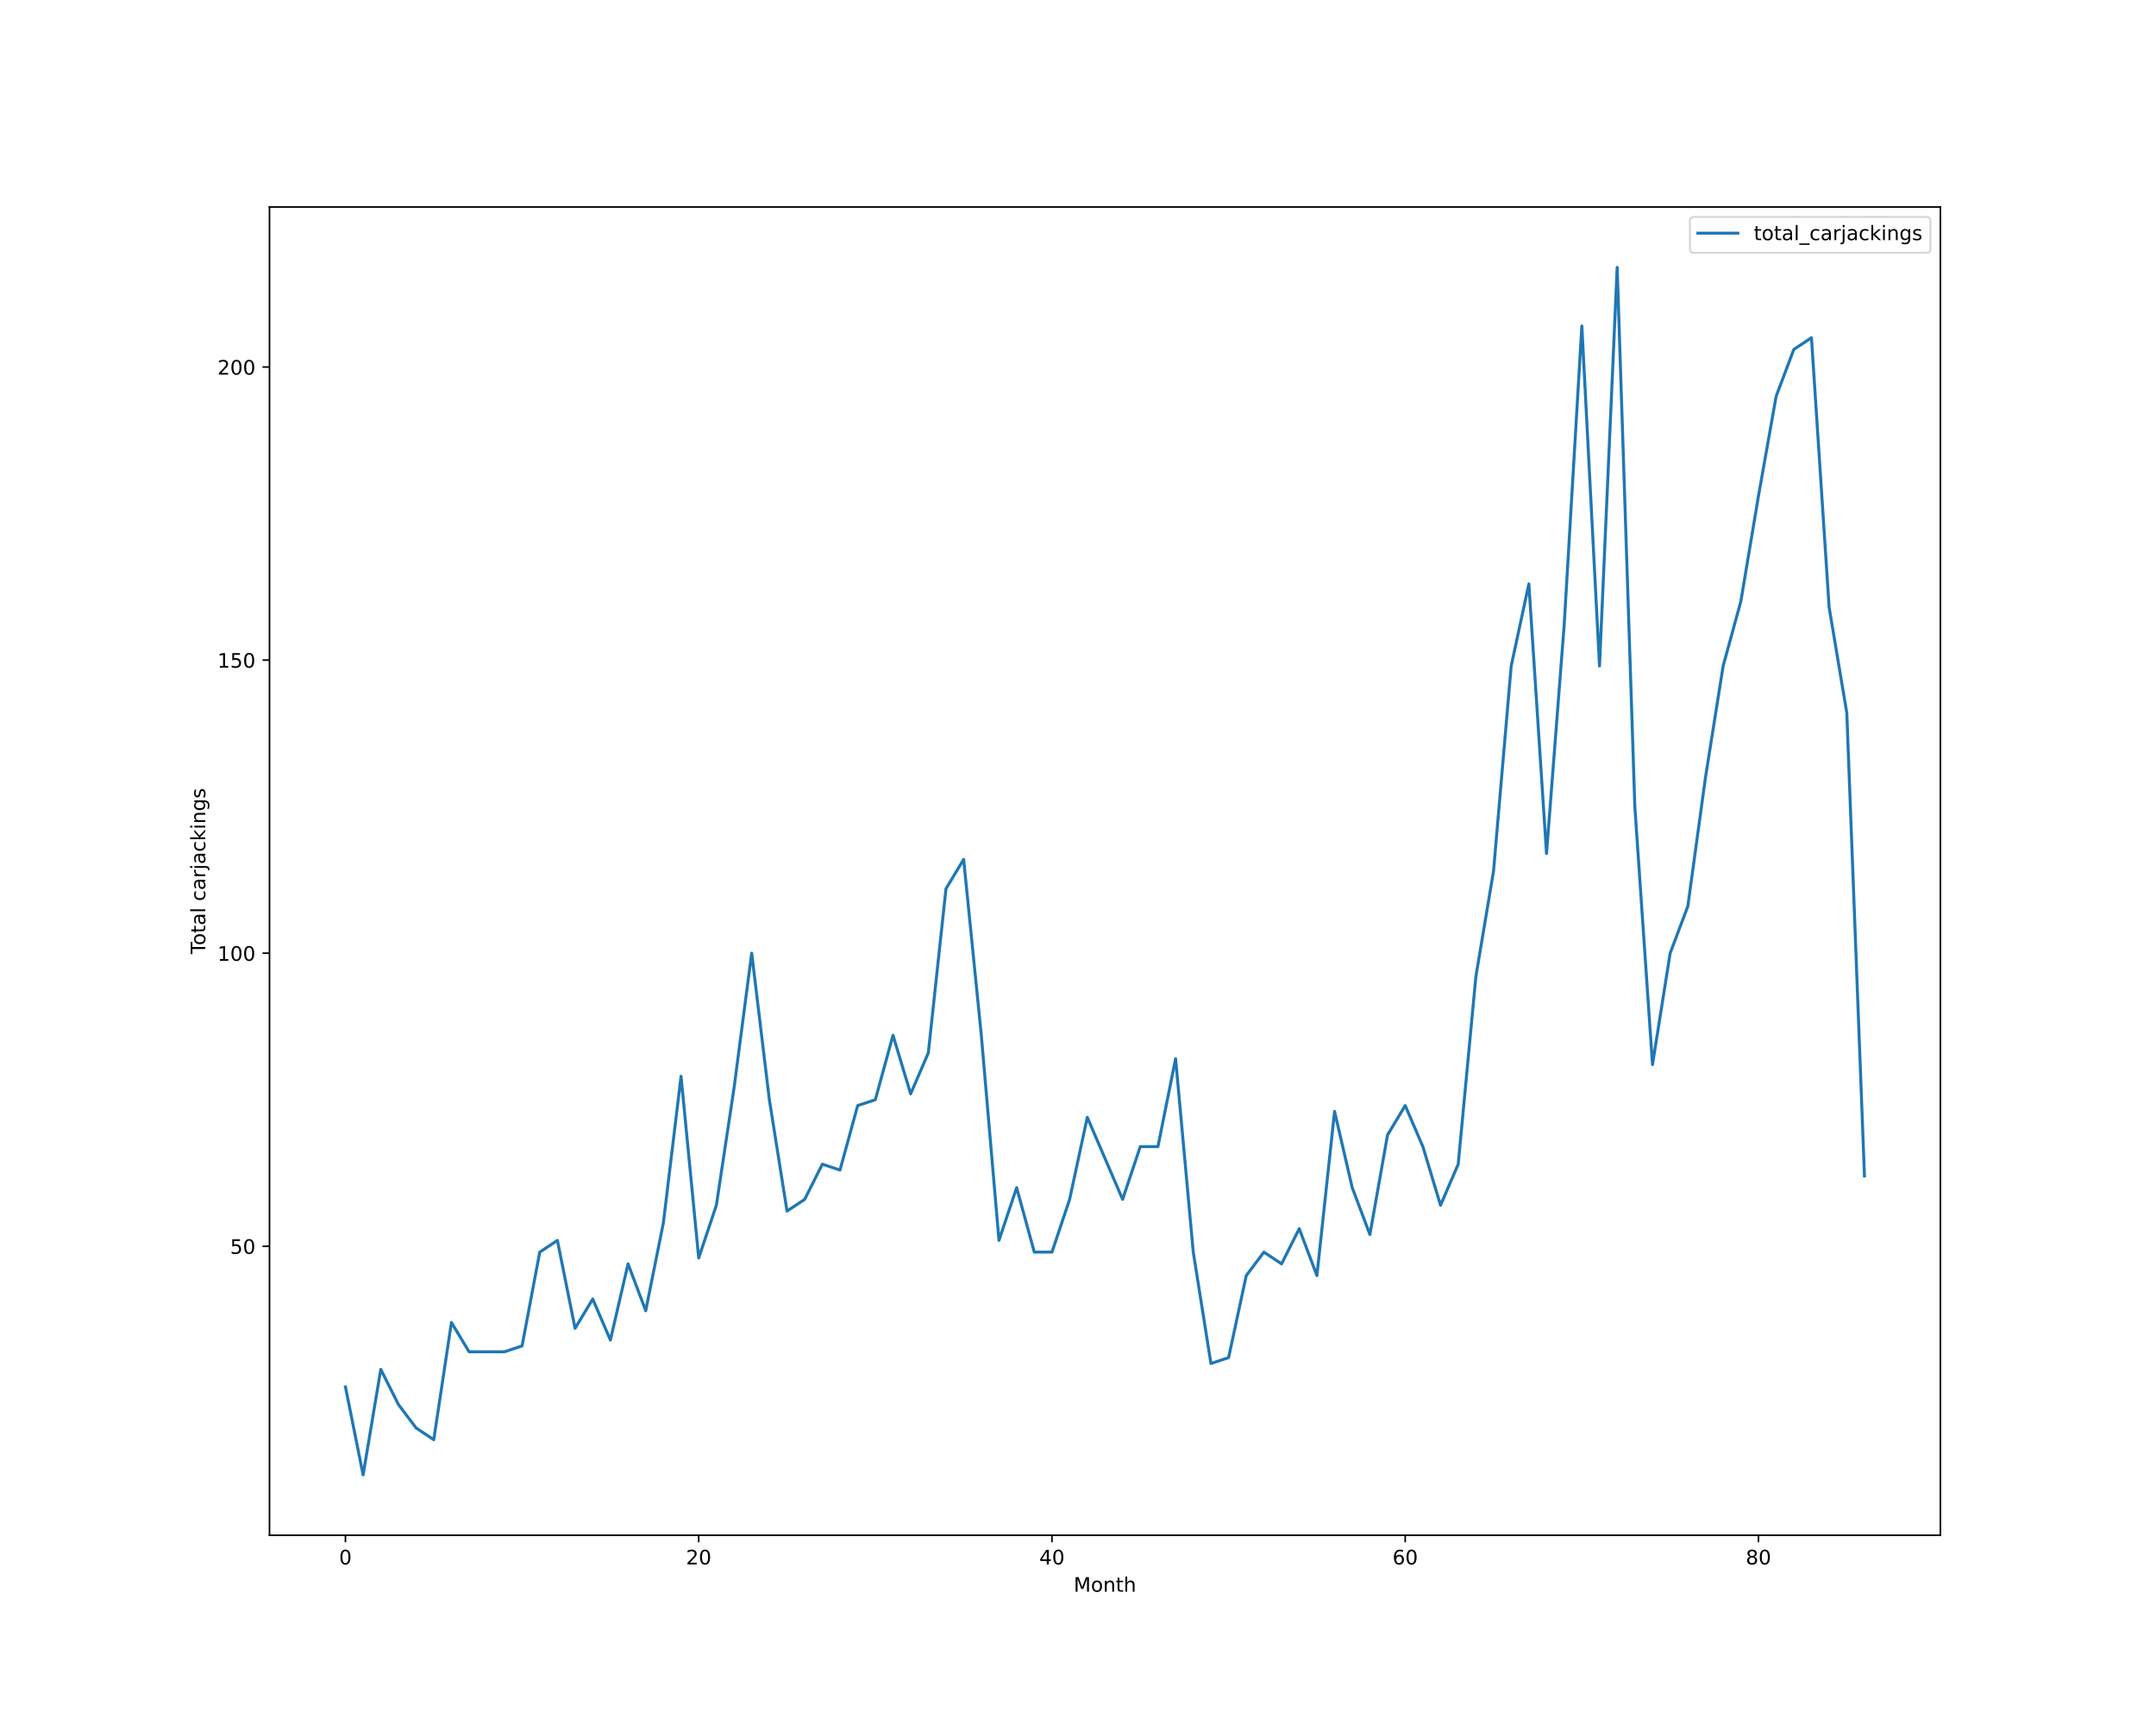
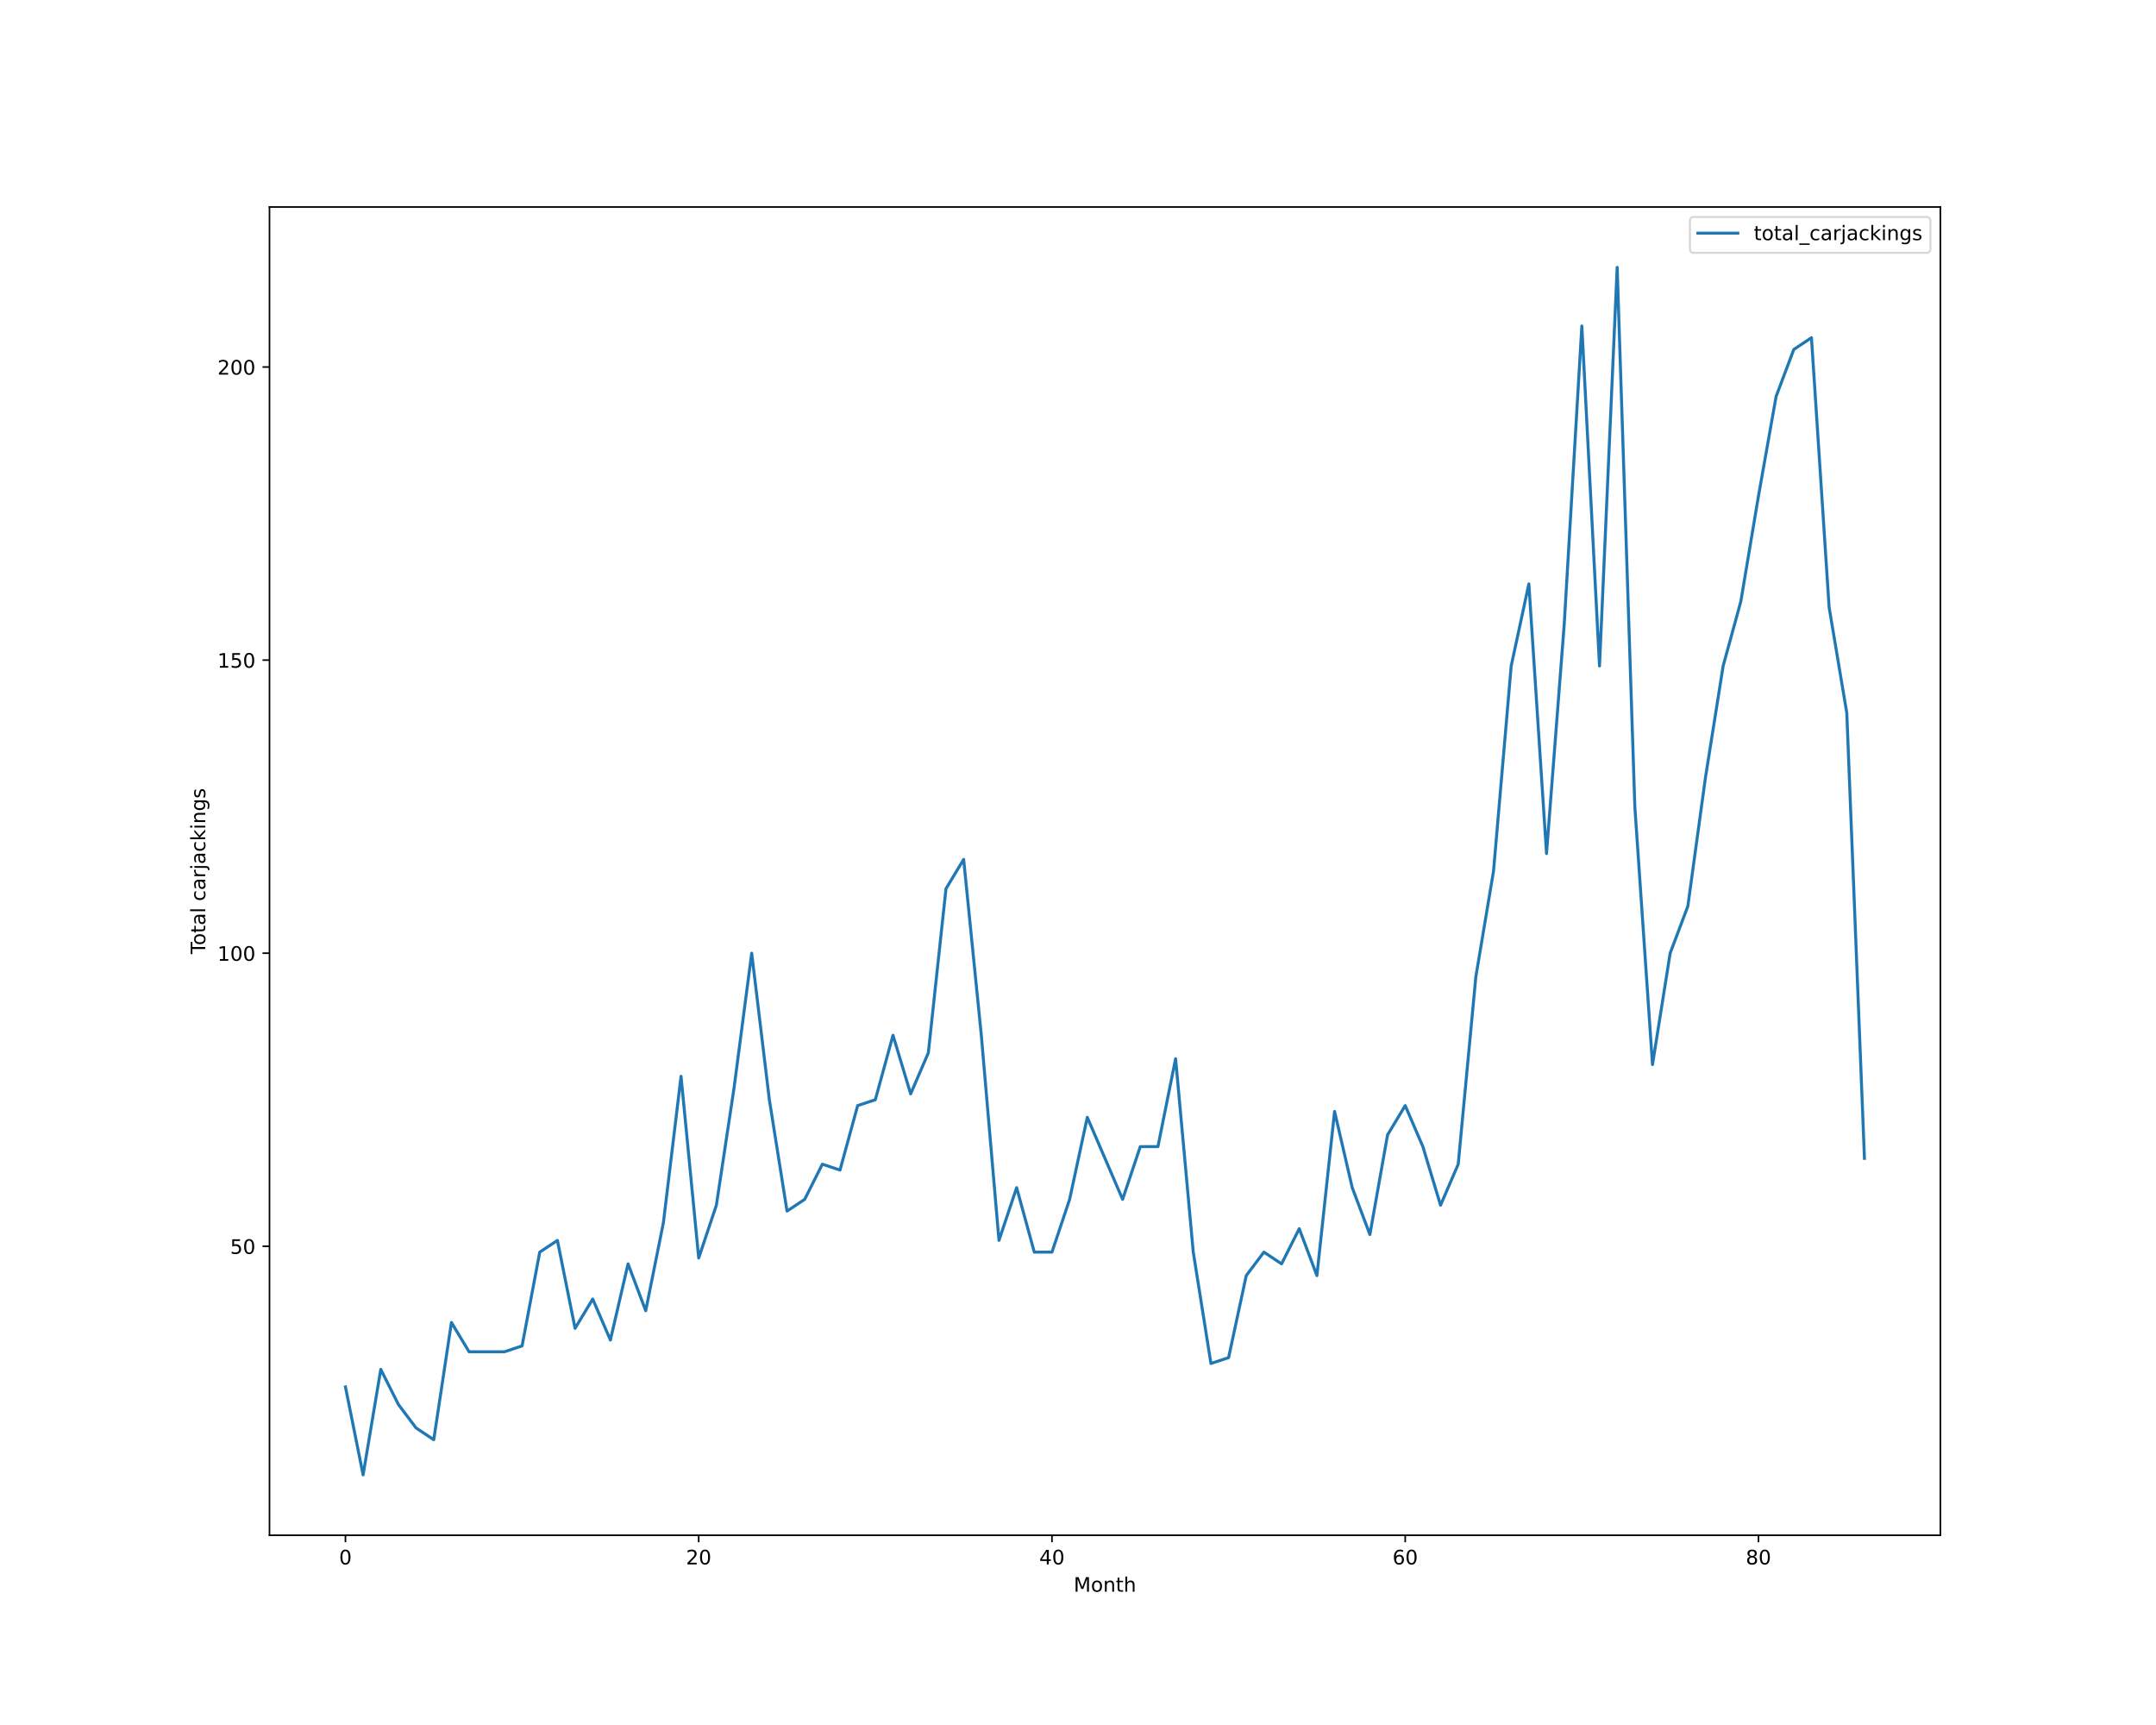
<svg xmlns="http://www.w3.org/2000/svg" xmlns:xlink="http://www.w3.org/1999/xlink" height="864pt" version="1.1" viewBox="0 0 1080 864" width="1080pt">
  <defs>
    <style type="text/css">*{stroke-linecap:butt;stroke-linejoin:round;}</style>
  </defs>
  <g id="figure_1">
    <g id="patch_1">
      <path d="M 0 864  L 1080 864  L 1080 0  L 0 0  z " style="fill:#ffffff;" />
    </g>
    <g id="axes_1">
      <g id="patch_2">
        <path d="M 135 768.96  L 972 768.96  L 972 103.68  L 135 103.68  z " style="fill:#ffffff;" />
      </g>
      <g id="matplotlib.axis_1">
        <g id="xtick_1">
          <g id="line2d_1">
            <defs>
-               <path d="M 0 0  L 0 3.5  " id="m9176875bc8" style="stroke:#000000;stroke-width:0.8;" />
-             </defs>
-             <g>
-               <use style="stroke:#000000;stroke-width:0.8;" x="173.045" xlink:href="#m9176875bc8" y="768.96" />
+               <path d="M 0 0  L 0 3.5  " id="m2284948b34" style="stroke:#000000;stroke-width:0.8;" />
+             </defs>
+             <g>
+               <use style="stroke:#000000;stroke-width:0.8;" x="173.045" xlink:href="#m2284948b34" y="768.96" />
            </g>
          </g>
          <g id="text_1">
            <g transform="translate(169.8642 783.5584)scale(0.1 -0.1)">
              <defs>
                <path d="M 2034 4250  Q 1547 4250 1301 3770  Q 1056 3291 1056 2328  Q 1056 1369 1301 889  Q 1547 409 2034 409  Q 2525 409 2770 889  Q 3016 1369 3016 2328  Q 3016 3291 2770 3770  Q 2525 4250 2034 4250  z M 2034 4750  Q 2819 4750 3233 4129  Q 3647 3509 3647 2328  Q 3647 1150 3233 529  Q 2819 -91 2034 -91  Q 1250 -91 836 529  Q 422 1150 422 2328  Q 422 3509 836 4129  Q 1250 4750 2034 4750  z " id="DejaVuSans-30" transform="scale(0.015625)" />
              </defs>
              <use xlink:href="#DejaVuSans-30" />
            </g>
          </g>
        </g>
        <g id="xtick_2">
          <g id="line2d_2">
            <g>
-               <use style="stroke:#000000;stroke-width:0.8;" x="350.001" xlink:href="#m9176875bc8" y="768.96" />
+               <use style="stroke:#000000;stroke-width:0.8;" x="350.001" xlink:href="#m2284948b34" y="768.96" />
            </g>
          </g>
          <g id="text_2">
            <g transform="translate(343.6386 783.5584)scale(0.1 -0.1)">
              <defs>
                <path d="M 1228 531  L 3431 531  L 3431 0  L 469 0  L 469 531  Q 828 903 1448 1529  Q 2069 2156 2228 2338  Q 2531 2678 2651 2914  Q 2772 3150 2772 3378  Q 2772 3750 2511 3984  Q 2250 4219 1831 4219  Q 1534 4219 1204 4116  Q 875 4013 500 3803  L 500 4441  Q 881 4594 1212 4672  Q 1544 4750 1819 4750  Q 2544 4750 2975 4387  Q 3406 4025 3406 3419  Q 3406 3131 3298 2873  Q 3191 2616 2906 2266  Q 2828 2175 2409 1742  Q 1991 1309 1228 531  z " id="DejaVuSans-32" transform="scale(0.015625)" />
              </defs>
              <use xlink:href="#DejaVuSans-32" />
              <use x="63.623" xlink:href="#DejaVuSans-30" />
            </g>
          </g>
        </g>
        <g id="xtick_3">
          <g id="line2d_3">
            <g>
-               <use style="stroke:#000000;stroke-width:0.8;" x="526.957" xlink:href="#m9176875bc8" y="768.96" />
+               <use style="stroke:#000000;stroke-width:0.8;" x="526.957" xlink:href="#m2284948b34" y="768.96" />
            </g>
          </g>
          <g id="text_3">
            <g transform="translate(520.5942 783.5584)scale(0.1 -0.1)">
              <defs>
                <path d="M 2419 4116  L 825 1625  L 2419 1625  L 2419 4116  z M 2253 4666  L 3047 4666  L 3047 1625  L 3713 1625  L 3713 1100  L 3047 1100  L 3047 0  L 2419 0  L 2419 1100  L 313 1100  L 313 1709  L 2253 4666  z " id="DejaVuSans-34" transform="scale(0.015625)" />
              </defs>
              <use xlink:href="#DejaVuSans-34" />
              <use x="63.623" xlink:href="#DejaVuSans-30" />
            </g>
          </g>
        </g>
        <g id="xtick_4">
          <g id="line2d_4">
            <g>
-               <use style="stroke:#000000;stroke-width:0.8;" x="703.912" xlink:href="#m9176875bc8" y="768.96" />
+               <use style="stroke:#000000;stroke-width:0.8;" x="703.912" xlink:href="#m2284948b34" y="768.96" />
            </g>
          </g>
          <g id="text_4">
            <g transform="translate(697.5498 783.5584)scale(0.1 -0.1)">
              <defs>
                <path d="M 2113 2584  Q 1688 2584 1439 2293  Q 1191 2003 1191 1497  Q 1191 994 1439 701  Q 1688 409 2113 409  Q 2538 409 2786 701  Q 3034 994 3034 1497  Q 3034 2003 2786 2293  Q 2538 2584 2113 2584  z M 3366 4563  L 3366 3988  Q 3128 4100 2886 4159  Q 2644 4219 2406 4219  Q 1781 4219 1451 3797  Q 1122 3375 1075 2522  Q 1259 2794 1537 2939  Q 1816 3084 2150 3084  Q 2853 3084 3261 2657  Q 3669 2231 3669 1497  Q 3669 778 3244 343  Q 2819 -91 2113 -91  Q 1303 -91 875 529  Q 447 1150 447 2328  Q 447 3434 972 4092  Q 1497 4750 2381 4750  Q 2619 4750 2861 4703  Q 3103 4656 3366 4563  z " id="DejaVuSans-36" transform="scale(0.015625)" />
              </defs>
              <use xlink:href="#DejaVuSans-36" />
              <use x="63.623" xlink:href="#DejaVuSans-30" />
            </g>
          </g>
        </g>
        <g id="xtick_5">
          <g id="line2d_5">
            <g>
-               <use style="stroke:#000000;stroke-width:0.8;" x="880.868" xlink:href="#m9176875bc8" y="768.96" />
+               <use style="stroke:#000000;stroke-width:0.8;" x="880.868" xlink:href="#m2284948b34" y="768.96" />
            </g>
          </g>
          <g id="text_5">
            <g transform="translate(874.5054 783.5584)scale(0.1 -0.1)">
              <defs>
                <path d="M 2034 2216  Q 1584 2216 1326 1975  Q 1069 1734 1069 1313  Q 1069 891 1326 650  Q 1584 409 2034 409  Q 2484 409 2743 651  Q 3003 894 3003 1313  Q 3003 1734 2745 1975  Q 2488 2216 2034 2216  z M 1403 2484  Q 997 2584 770 2862  Q 544 3141 544 3541  Q 544 4100 942 4425  Q 1341 4750 2034 4750  Q 2731 4750 3128 4425  Q 3525 4100 3525 3541  Q 3525 3141 3298 2862  Q 3072 2584 2669 2484  Q 3125 2378 3379 2068  Q 3634 1759 3634 1313  Q 3634 634 3220 271  Q 2806 -91 2034 -91  Q 1263 -91 848 271  Q 434 634 434 1313  Q 434 1759 690 2068  Q 947 2378 1403 2484  z M 1172 3481  Q 1172 3119 1398 2916  Q 1625 2713 2034 2713  Q 2441 2713 2670 2916  Q 2900 3119 2900 3481  Q 2900 3844 2670 4047  Q 2441 4250 2034 4250  Q 1625 4250 1398 4047  Q 1172 3844 1172 3481  z " id="DejaVuSans-38" transform="scale(0.015625)" />
              </defs>
              <use xlink:href="#DejaVuSans-38" />
              <use x="63.623" xlink:href="#DejaVuSans-30" />
            </g>
          </g>
        </g>
        <g id="text_6">
          <g transform="translate(537.8289 797.2366)scale(0.1 -0.1)">
            <defs>
              <path d="M 628 4666  L 1569 4666  L 2759 1491  L 3956 4666  L 4897 4666  L 4897 0  L 4281 0  L 4281 4097  L 3078 897  L 2444 897  L 1241 4097  L 1241 0  L 628 0  L 628 4666  z " id="DejaVuSans-4d" transform="scale(0.015625)" />
              <path d="M 1959 3097  Q 1497 3097 1228 2736  Q 959 2375 959 1747  Q 959 1119 1226 758  Q 1494 397 1959 397  Q 2419 397 2687 759  Q 2956 1122 2956 1747  Q 2956 2369 2687 2733  Q 2419 3097 1959 3097  z M 1959 3584  Q 2709 3584 3137 3096  Q 3566 2609 3566 1747  Q 3566 888 3137 398  Q 2709 -91 1959 -91  Q 1206 -91 779 398  Q 353 888 353 1747  Q 353 2609 779 3096  Q 1206 3584 1959 3584  z " id="DejaVuSans-6f" transform="scale(0.015625)" />
              <path d="M 3513 2113  L 3513 0  L 2938 0  L 2938 2094  Q 2938 2591 2744 2837  Q 2550 3084 2163 3084  Q 1697 3084 1428 2787  Q 1159 2491 1159 1978  L 1159 0  L 581 0  L 581 3500  L 1159 3500  L 1159 2956  Q 1366 3272 1645 3428  Q 1925 3584 2291 3584  Q 2894 3584 3203 3211  Q 3513 2838 3513 2113  z " id="DejaVuSans-6e" transform="scale(0.015625)" />
              <path d="M 1172 4494  L 1172 3500  L 2356 3500  L 2356 3053  L 1172 3053  L 1172 1153  Q 1172 725 1289 603  Q 1406 481 1766 481  L 2356 481  L 2356 0  L 1766 0  Q 1100 0 847 248  Q 594 497 594 1153  L 594 3053  L 172 3053  L 172 3500  L 594 3500  L 594 4494  L 1172 4494  z " id="DejaVuSans-74" transform="scale(0.015625)" />
              <path d="M 3513 2113  L 3513 0  L 2938 0  L 2938 2094  Q 2938 2591 2744 2837  Q 2550 3084 2163 3084  Q 1697 3084 1428 2787  Q 1159 2491 1159 1978  L 1159 0  L 581 0  L 581 4863  L 1159 4863  L 1159 2956  Q 1366 3272 1645 3428  Q 1925 3584 2291 3584  Q 2894 3584 3203 3211  Q 3513 2838 3513 2113  z " id="DejaVuSans-68" transform="scale(0.015625)" />
            </defs>
            <use xlink:href="#DejaVuSans-4d" />
            <use x="86.279" xlink:href="#DejaVuSans-6f" />
            <use x="147.461" xlink:href="#DejaVuSans-6e" />
            <use x="210.84" xlink:href="#DejaVuSans-74" />
            <use x="250.049" xlink:href="#DejaVuSans-68" />
          </g>
        </g>
      </g>
      <g id="matplotlib.axis_2">
        <g id="ytick_1">
          <g id="line2d_6">
            <defs>
-               <path d="M 0 0  L -3.5 0  " id="m7cb0835138" style="stroke:#000000;stroke-width:0.8;" />
-             </defs>
-             <g>
-               <use style="stroke:#000000;stroke-width:0.8;" x="135" xlink:href="#m7cb0835138" y="624.219" />
+               <path d="M 0 0  L -3.5 0  " id="m3eef317264" style="stroke:#000000;stroke-width:0.8;" />
+             </defs>
+             <g>
+               <use style="stroke:#000000;stroke-width:0.8;" x="135" xlink:href="#m3eef317264" y="624.219" />
            </g>
          </g>
          <g id="text_7">
            <g transform="translate(115.275 628.0182)scale(0.1 -0.1)">
              <defs>
                <path d="M 691 4666  L 3169 4666  L 3169 4134  L 1269 4134  L 1269 2991  Q 1406 3038 1543 3061  Q 1681 3084 1819 3084  Q 2600 3084 3056 2656  Q 3513 2228 3513 1497  Q 3513 744 3044 326  Q 2575 -91 1722 -91  Q 1428 -91 1123 -41  Q 819 9 494 109  L 494 744  Q 775 591 1075 516  Q 1375 441 1709 441  Q 2250 441 2565 725  Q 2881 1009 2881 1497  Q 2881 1984 2565 2268  Q 2250 2553 1709 2553  Q 1456 2553 1204 2497  Q 953 2441 691 2322  L 691 4666  z " id="DejaVuSans-35" transform="scale(0.015625)" />
              </defs>
              <use xlink:href="#DejaVuSans-35" />
              <use x="63.623" xlink:href="#DejaVuSans-30" />
            </g>
          </g>
        </g>
        <g id="ytick_2">
          <g id="line2d_7">
            <g>
-               <use style="stroke:#000000;stroke-width:0.8;" x="135" xlink:href="#m7cb0835138" y="477.423" />
+               <use style="stroke:#000000;stroke-width:0.8;" x="135" xlink:href="#m3eef317264" y="477.423" />
            </g>
          </g>
          <g id="text_8">
            <g transform="translate(108.9125 481.2221)scale(0.1 -0.1)">
              <defs>
                <path d="M 794 531  L 1825 531  L 1825 4091  L 703 3866  L 703 4441  L 1819 4666  L 2450 4666  L 2450 531  L 3481 531  L 3481 0  L 794 0  L 794 531  z " id="DejaVuSans-31" transform="scale(0.015625)" />
              </defs>
              <use xlink:href="#DejaVuSans-31" />
              <use x="63.623" xlink:href="#DejaVuSans-30" />
              <use x="127.246" xlink:href="#DejaVuSans-30" />
            </g>
          </g>
        </g>
        <g id="ytick_3">
          <g id="line2d_8">
            <g>
-               <use style="stroke:#000000;stroke-width:0.8;" x="135" xlink:href="#m7cb0835138" y="330.627" />
+               <use style="stroke:#000000;stroke-width:0.8;" x="135" xlink:href="#m3eef317264" y="330.627" />
            </g>
          </g>
          <g id="text_9">
            <g transform="translate(108.9125 334.426)scale(0.1 -0.1)">
              <use xlink:href="#DejaVuSans-31" />
              <use x="63.623" xlink:href="#DejaVuSans-35" />
              <use x="127.246" xlink:href="#DejaVuSans-30" />
            </g>
          </g>
        </g>
        <g id="ytick_4">
          <g id="line2d_9">
            <g>
-               <use style="stroke:#000000;stroke-width:0.8;" x="135" xlink:href="#m7cb0835138" y="183.831" />
+               <use style="stroke:#000000;stroke-width:0.8;" x="135" xlink:href="#m3eef317264" y="183.831" />
            </g>
          </g>
          <g id="text_10">
            <g transform="translate(108.9125 187.6299)scale(0.1 -0.1)">
              <use xlink:href="#DejaVuSans-32" />
              <use x="63.623" xlink:href="#DejaVuSans-30" />
              <use x="127.246" xlink:href="#DejaVuSans-30" />
            </g>
          </g>
        </g>
        <g id="text_11">
          <g transform="translate(102.8328 477.8888)rotate(-90)scale(0.1 -0.1)">
            <defs>
              <path d="M -19 4666  L 3928 4666  L 3928 4134  L 2272 4134  L 2272 0  L 1638 0  L 1638 4134  L -19 4134  L -19 4666  z " id="DejaVuSans-54" transform="scale(0.015625)" />
              <path d="M 2194 1759  Q 1497 1759 1228 1600  Q 959 1441 959 1056  Q 959 750 1161 570  Q 1363 391 1709 391  Q 2188 391 2477 730  Q 2766 1069 2766 1631  L 2766 1759  L 2194 1759  z M 3341 1997  L 3341 0  L 2766 0  L 2766 531  Q 2569 213 2275 61  Q 1981 -91 1556 -91  Q 1019 -91 701 211  Q 384 513 384 1019  Q 384 1609 779 1909  Q 1175 2209 1959 2209  L 2766 2209  L 2766 2266  Q 2766 2663 2505 2880  Q 2244 3097 1772 3097  Q 1472 3097 1187 3025  Q 903 2953 641 2809  L 641 3341  Q 956 3463 1253 3523  Q 1550 3584 1831 3584  Q 2591 3584 2966 3190  Q 3341 2797 3341 1997  z " id="DejaVuSans-61" transform="scale(0.015625)" />
              <path d="M 603 4863  L 1178 4863  L 1178 0  L 603 0  L 603 4863  z " id="DejaVuSans-6c" transform="scale(0.015625)" />
              <path id="DejaVuSans-20" transform="scale(0.015625)" />
              <path d="M 3122 3366  L 3122 2828  Q 2878 2963 2633 3030  Q 2388 3097 2138 3097  Q 1578 3097 1268 2742  Q 959 2388 959 1747  Q 959 1106 1268 751  Q 1578 397 2138 397  Q 2388 397 2633 464  Q 2878 531 3122 666  L 3122 134  Q 2881 22 2623 -34  Q 2366 -91 2075 -91  Q 1284 -91 818 406  Q 353 903 353 1747  Q 353 2603 823 3093  Q 1294 3584 2113 3584  Q 2378 3584 2631 3529  Q 2884 3475 3122 3366  z " id="DejaVuSans-63" transform="scale(0.015625)" />
              <path d="M 2631 2963  Q 2534 3019 2420 3045  Q 2306 3072 2169 3072  Q 1681 3072 1420 2755  Q 1159 2438 1159 1844  L 1159 0  L 581 0  L 581 3500  L 1159 3500  L 1159 2956  Q 1341 3275 1631 3429  Q 1922 3584 2338 3584  Q 2397 3584 2469 3576  Q 2541 3569 2628 3553  L 2631 2963  z " id="DejaVuSans-72" transform="scale(0.015625)" />
              <path d="M 603 3500  L 1178 3500  L 1178 -63  Q 1178 -731 923 -1031  Q 669 -1331 103 -1331  L -116 -1331  L -116 -844  L 38 -844  Q 366 -844 484 -692  Q 603 -541 603 -63  L 603 3500  z M 603 4863  L 1178 4863  L 1178 4134  L 603 4134  L 603 4863  z " id="DejaVuSans-6a" transform="scale(0.015625)" />
              <path d="M 581 4863  L 1159 4863  L 1159 1991  L 2875 3500  L 3609 3500  L 1753 1863  L 3688 0  L 2938 0  L 1159 1709  L 1159 0  L 581 0  L 581 4863  z " id="DejaVuSans-6b" transform="scale(0.015625)" />
              <path d="M 603 3500  L 1178 3500  L 1178 0  L 603 0  L 603 3500  z M 603 4863  L 1178 4863  L 1178 4134  L 603 4134  L 603 4863  z " id="DejaVuSans-69" transform="scale(0.015625)" />
              <path d="M 2906 1791  Q 2906 2416 2648 2759  Q 2391 3103 1925 3103  Q 1463 3103 1205 2759  Q 947 2416 947 1791  Q 947 1169 1205 825  Q 1463 481 1925 481  Q 2391 481 2648 825  Q 2906 1169 2906 1791  z M 3481 434  Q 3481 -459 3084 -895  Q 2688 -1331 1869 -1331  Q 1566 -1331 1297 -1286  Q 1028 -1241 775 -1147  L 775 -588  Q 1028 -725 1275 -790  Q 1522 -856 1778 -856  Q 2344 -856 2625 -561  Q 2906 -266 2906 331  L 2906 616  Q 2728 306 2450 153  Q 2172 0 1784 0  Q 1141 0 747 490  Q 353 981 353 1791  Q 353 2603 747 3093  Q 1141 3584 1784 3584  Q 2172 3584 2450 3431  Q 2728 3278 2906 2969  L 2906 3500  L 3481 3500  L 3481 434  z " id="DejaVuSans-67" transform="scale(0.015625)" />
              <path d="M 2834 3397  L 2834 2853  Q 2591 2978 2328 3040  Q 2066 3103 1784 3103  Q 1356 3103 1142 2972  Q 928 2841 928 2578  Q 928 2378 1081 2264  Q 1234 2150 1697 2047  L 1894 2003  Q 2506 1872 2764 1633  Q 3022 1394 3022 966  Q 3022 478 2636 193  Q 2250 -91 1575 -91  Q 1294 -91 989 -36  Q 684 19 347 128  L 347 722  Q 666 556 975 473  Q 1284 391 1588 391  Q 1994 391 2212 530  Q 2431 669 2431 922  Q 2431 1156 2273 1281  Q 2116 1406 1581 1522  L 1381 1569  Q 847 1681 609 1914  Q 372 2147 372 2553  Q 372 3047 722 3315  Q 1072 3584 1716 3584  Q 2034 3584 2315 3537  Q 2597 3491 2834 3397  z " id="DejaVuSans-73" transform="scale(0.015625)" />
            </defs>
            <use xlink:href="#DejaVuSans-54" />
            <use x="44.084" xlink:href="#DejaVuSans-6f" />
            <use x="105.266" xlink:href="#DejaVuSans-74" />
            <use x="144.475" xlink:href="#DejaVuSans-61" />
            <use x="205.754" xlink:href="#DejaVuSans-6c" />
            <use x="233.537" xlink:href="#DejaVuSans-20" />
            <use x="265.324" xlink:href="#DejaVuSans-63" />
            <use x="320.305" xlink:href="#DejaVuSans-61" />
            <use x="381.584" xlink:href="#DejaVuSans-72" />
            <use x="422.697" xlink:href="#DejaVuSans-6a" />
            <use x="450.48" xlink:href="#DejaVuSans-61" />
            <use x="511.76" xlink:href="#DejaVuSans-63" />
            <use x="566.74" xlink:href="#DejaVuSans-6b" />
            <use x="624.65" xlink:href="#DejaVuSans-69" />
            <use x="652.434" xlink:href="#DejaVuSans-6e" />
            <use x="715.812" xlink:href="#DejaVuSans-67" />
            <use x="779.289" xlink:href="#DejaVuSans-73" />
          </g>
        </g>
      </g>
      <g id="line2d_10">
-         <path clip-path="url(#pcfd0a791ea)" d="M 173.045 694.681  L 181.893 738.72  L 190.741 685.873  L 199.589 703.489  L 208.437 715.233  L 217.284 721.104  L 226.132 662.386  L 234.98 677.066  L 243.828 677.066  L 252.675 677.066  L 261.523 674.13  L 270.371 627.155  L 279.219 621.283  L 288.067 665.322  L 296.914 650.642  L 305.762 671.194  L 314.61 633.027  L 323.458 656.514  L 332.305 612.475  L 341.153 539.077  L 350.001 630.091  L 358.849 603.668  L 367.697 544.949  L 376.544 477.423  L 385.392 550.821  L 394.24 606.603  L 403.088 600.732  L 411.936 583.116  L 420.783 586.052  L 429.631 553.757  L 438.479 550.821  L 447.327 518.526  L 456.174 547.885  L 465.022 527.334  L 473.87 445.128  L 482.718 430.448  L 491.566 518.526  L 500.413 621.283  L 509.261 594.86  L 518.109 627.155  L 526.957 627.155  L 535.804 600.732  L 544.652 559.629  L 553.5 580.18  L 562.348 600.732  L 571.196 574.308  L 580.043 574.308  L 588.891 530.27  L 597.739 627.155  L 606.587 682.937  L 615.434 680.002  L 624.282 638.899  L 633.13 627.155  L 641.978 633.027  L 650.826 615.411  L 659.673 638.899  L 668.521 556.693  L 677.369 594.86  L 686.217 618.347  L 695.064 568.437  L 703.912 553.757  L 712.76 574.308  L 721.608 603.668  L 730.456 583.116  L 739.303 489.167  L 748.151 436.32  L 756.999 333.563  L 765.847 292.46  L 774.695 427.512  L 783.542 313.011  L 792.39 163.279  L 801.238 333.563  L 810.086 133.92  L 818.933 404.025  L 827.781 533.205  L 836.629 477.423  L 845.477 453.936  L 854.325 389.345  L 863.172 333.563  L 872.02 301.268  L 880.868 248.421  L 889.716 198.51  L 898.563 175.023  L 907.411 169.151  L 916.259 304.203  L 925.107 357.05  L 933.955 588.988  " style="fill:none;stroke:#1f77b4;stroke-linecap:square;stroke-width:1.5;" />
+         <path clip-path="url(#p937ebd8af0)" d="M 173.045 694.681  L 181.893 738.72  L 190.741 685.873  L 199.589 703.489  L 208.437 715.233  L 217.284 721.104  L 226.132 662.386  L 234.98 677.066  L 243.828 677.066  L 252.675 677.066  L 261.523 674.13  L 270.371 627.155  L 279.219 621.283  L 288.067 665.322  L 296.914 650.642  L 305.762 671.194  L 314.61 633.027  L 323.458 656.514  L 332.305 612.475  L 341.153 539.077  L 350.001 630.091  L 358.849 603.668  L 367.697 544.949  L 376.544 477.423  L 385.392 550.821  L 394.24 606.603  L 403.088 600.732  L 411.936 583.116  L 420.783 586.052  L 429.631 553.757  L 438.479 550.821  L 447.327 518.526  L 456.174 547.885  L 465.022 527.334  L 473.87 445.128  L 482.718 430.448  L 491.566 518.526  L 500.413 621.283  L 509.261 594.86  L 518.109 627.155  L 526.957 627.155  L 535.804 600.732  L 544.652 559.629  L 553.5 580.18  L 562.348 600.732  L 571.196 574.308  L 580.043 574.308  L 588.891 530.27  L 597.739 627.155  L 606.587 682.937  L 615.434 680.002  L 624.282 638.899  L 633.13 627.155  L 641.978 633.027  L 650.826 615.411  L 659.673 638.899  L 668.521 556.693  L 677.369 594.86  L 686.217 618.347  L 695.064 568.437  L 703.912 553.757  L 712.76 574.308  L 721.608 603.668  L 730.456 583.116  L 739.303 489.167  L 748.151 436.32  L 756.999 333.563  L 765.847 292.46  L 774.695 427.512  L 783.542 313.011  L 792.39 163.279  L 801.238 333.563  L 810.086 133.92  L 818.933 404.025  L 827.781 533.205  L 836.629 477.423  L 845.477 453.936  L 854.325 389.345  L 863.172 333.563  L 872.02 301.268  L 880.868 248.421  L 889.716 198.51  L 898.563 175.023  L 907.411 169.151  L 916.259 304.203  L 925.107 357.05  L 933.955 580.18  " style="fill:none;stroke:#1f77b4;stroke-linecap:square;stroke-width:1.5;" />
      </g>
      <g id="patch_3">
        <path d="M 135 768.96  L 135 103.68  " style="fill:none;stroke:#000000;stroke-linecap:square;stroke-linejoin:miter;stroke-width:0.8;" />
      </g>
      <g id="patch_4">
        <path d="M 972 768.96  L 972 103.68  " style="fill:none;stroke:#000000;stroke-linecap:square;stroke-linejoin:miter;stroke-width:0.8;" />
      </g>
      <g id="patch_5">
        <path d="M 135 768.96  L 972 768.96  " style="fill:none;stroke:#000000;stroke-linecap:square;stroke-linejoin:miter;stroke-width:0.8;" />
      </g>
      <g id="patch_6">
        <path d="M 135 103.68  L 972 103.68  " style="fill:none;stroke:#000000;stroke-linecap:square;stroke-linejoin:miter;stroke-width:0.8;" />
      </g>
      <g id="legend_1">
        <g id="patch_7">
          <path d="M 848.528 126.636  L 965 126.636  Q 967 126.636 967 124.636  L 967 110.68  Q 967 108.68 965 108.68  L 848.528 108.68  Q 846.528 108.68 846.528 110.68  L 846.528 124.636  Q 846.528 126.636 848.528 126.636  z " style="fill:#ffffff;opacity:0.8;stroke:#cccccc;stroke-linejoin:miter;" />
        </g>
        <g id="line2d_11">
          <path d="M 850.528 116.778  L 870.528 116.778  " style="fill:none;stroke:#1f77b4;stroke-linecap:square;stroke-width:1.5;" />
        </g>
        <g id="line2d_12" />
        <g id="text_12">
          <g transform="translate(878.5281 120.2784)scale(0.1 -0.1)">
            <defs>
              <path d="M 3263 -1063  L 3263 -1509  L -63 -1509  L -63 -1063  L 3263 -1063  z " id="DejaVuSans-5f" transform="scale(0.015625)" />
            </defs>
            <use xlink:href="#DejaVuSans-74" />
            <use x="39.209" xlink:href="#DejaVuSans-6f" />
            <use x="100.391" xlink:href="#DejaVuSans-74" />
            <use x="139.6" xlink:href="#DejaVuSans-61" />
            <use x="200.879" xlink:href="#DejaVuSans-6c" />
            <use x="228.662" xlink:href="#DejaVuSans-5f" />
            <use x="278.662" xlink:href="#DejaVuSans-63" />
            <use x="333.643" xlink:href="#DejaVuSans-61" />
            <use x="394.922" xlink:href="#DejaVuSans-72" />
            <use x="436.035" xlink:href="#DejaVuSans-6a" />
            <use x="463.818" xlink:href="#DejaVuSans-61" />
            <use x="525.098" xlink:href="#DejaVuSans-63" />
            <use x="580.078" xlink:href="#DejaVuSans-6b" />
            <use x="637.988" xlink:href="#DejaVuSans-69" />
            <use x="665.771" xlink:href="#DejaVuSans-6e" />
            <use x="729.15" xlink:href="#DejaVuSans-67" />
            <use x="792.627" xlink:href="#DejaVuSans-73" />
          </g>
        </g>
      </g>
    </g>
  </g>
  <defs>
-     <clipPath id="pcfd0a791ea">
+     <clipPath id="p937ebd8af0">
      <rect height="665.28" width="837" x="135" y="103.68" />
    </clipPath>
  </defs>
</svg>
